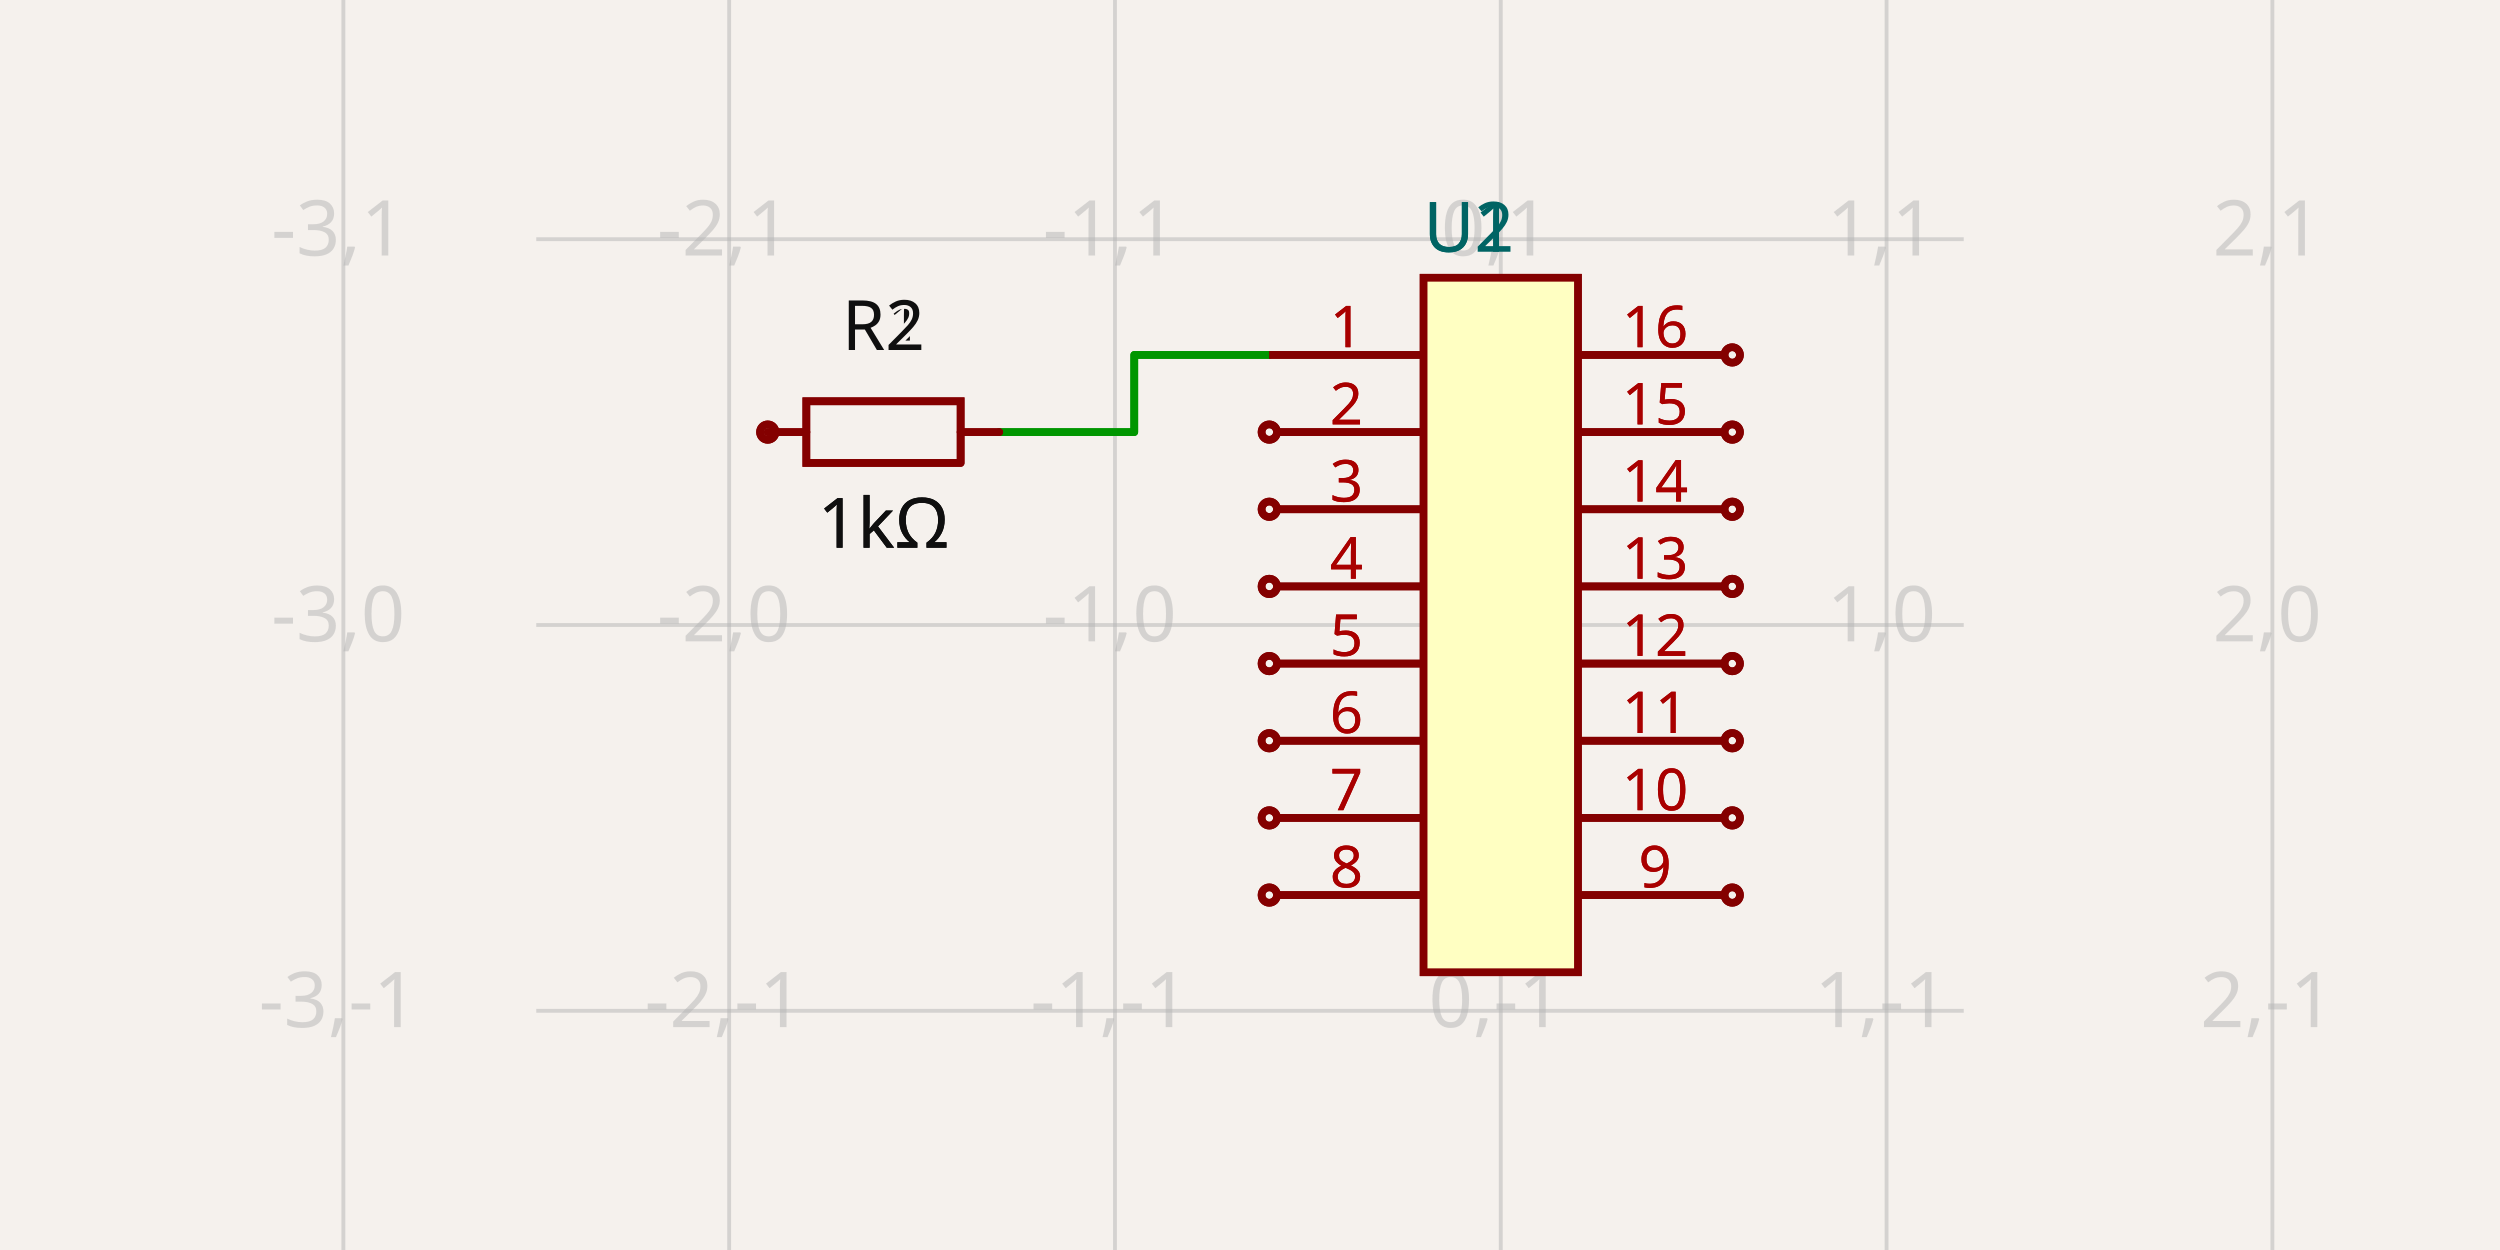
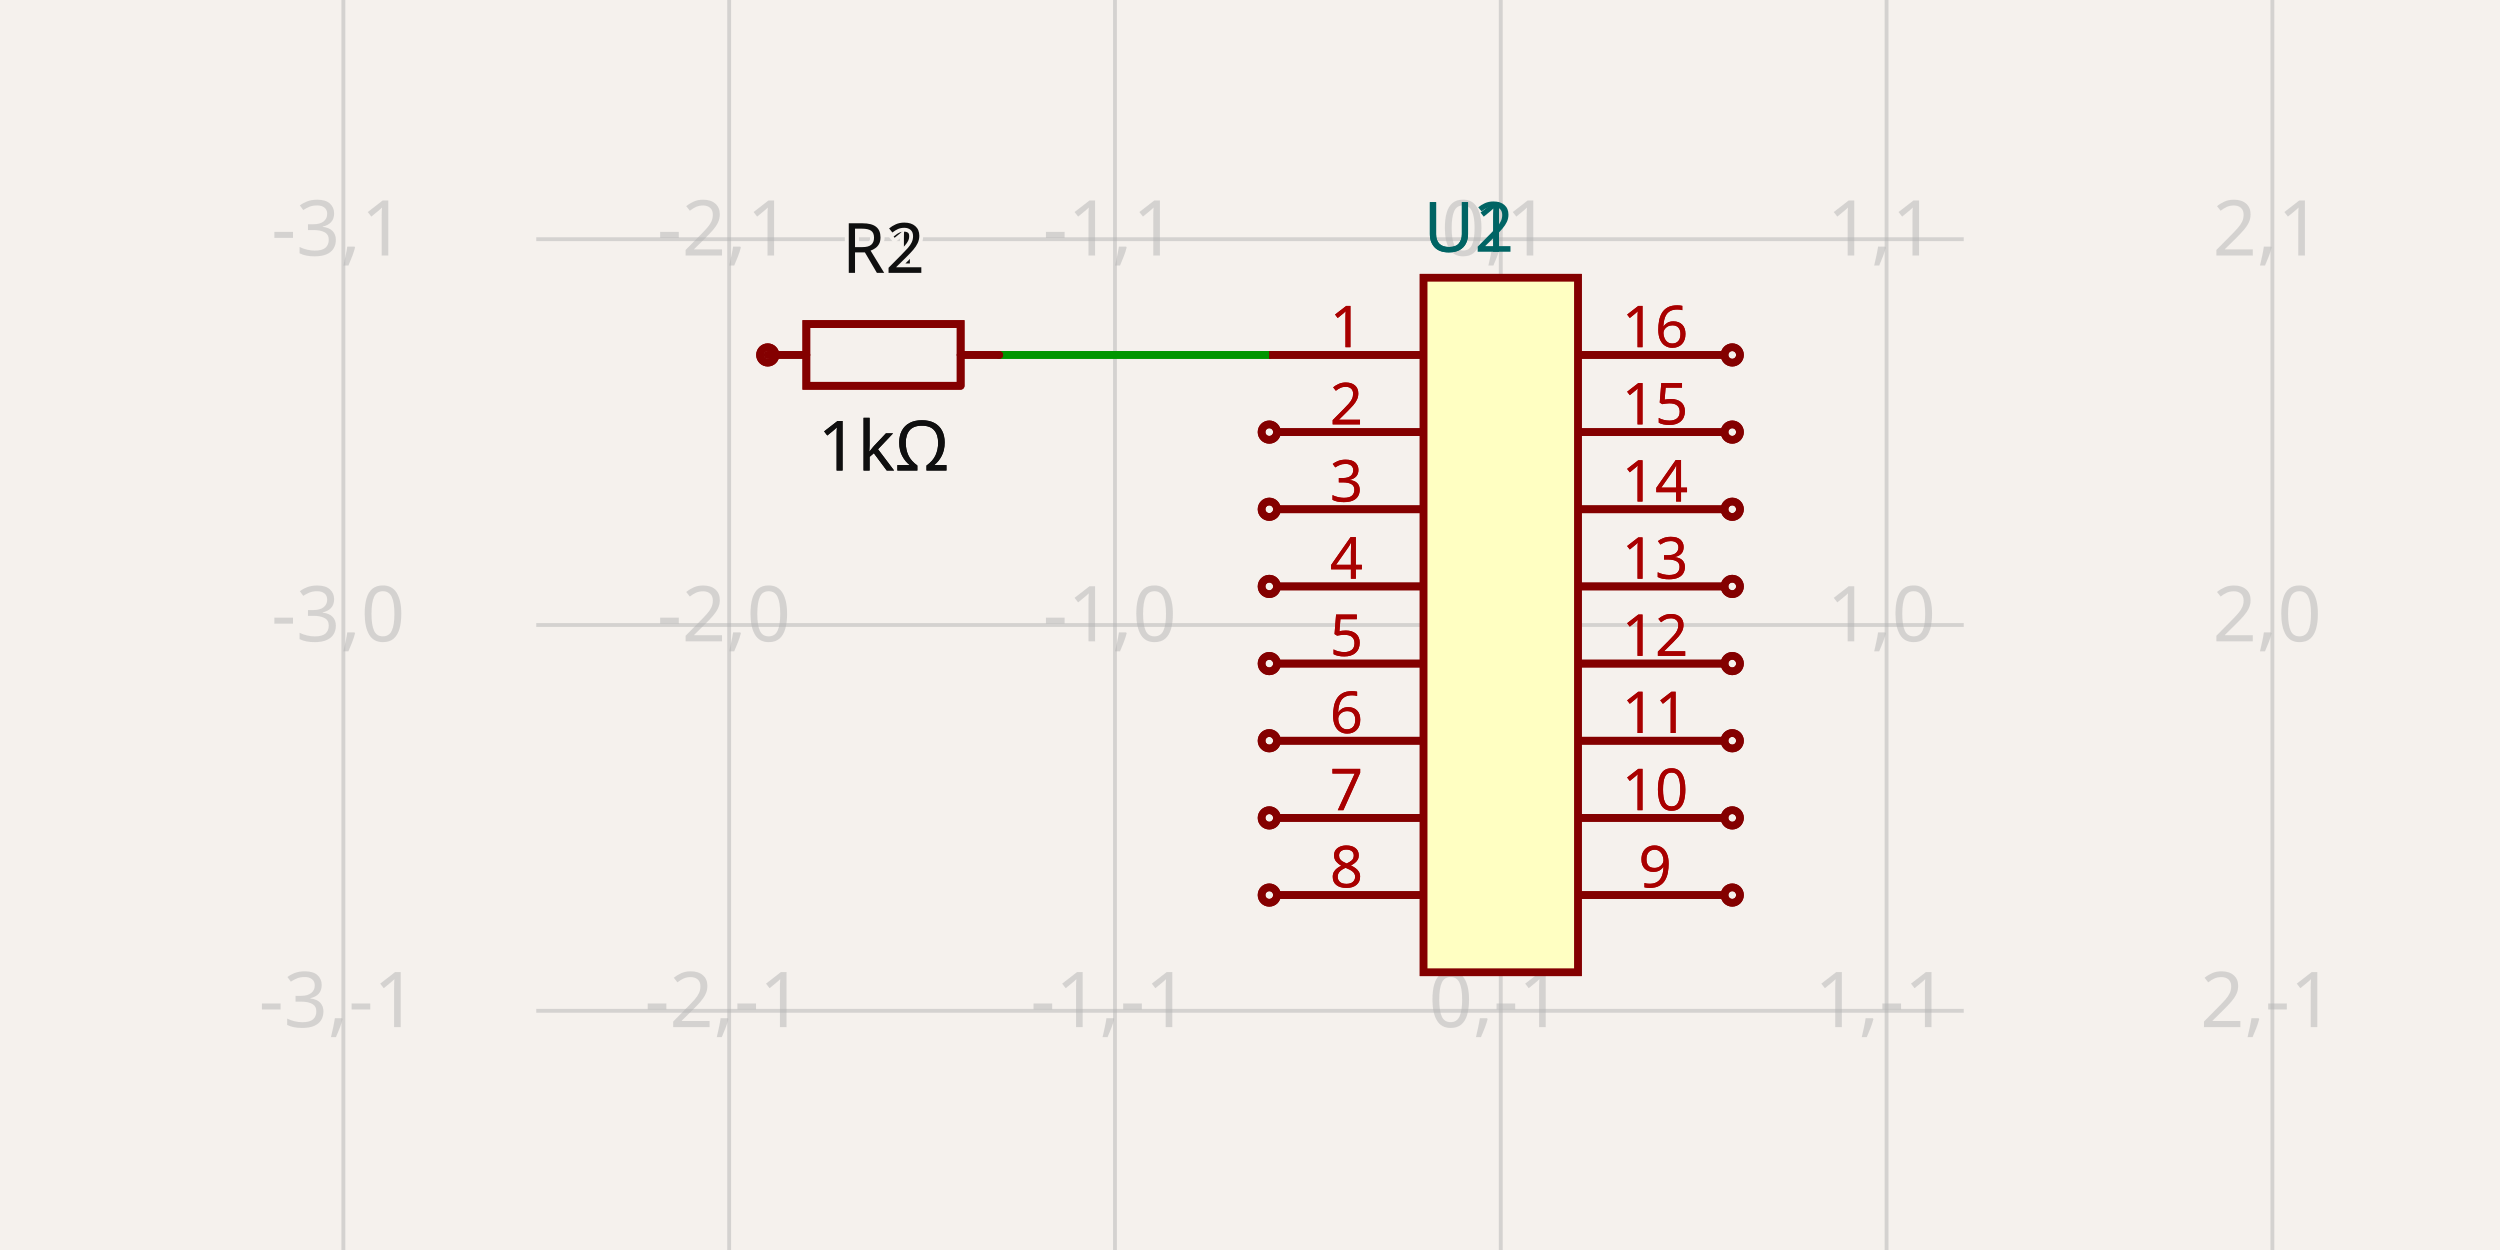
<svg xmlns="http://www.w3.org/2000/svg" class="tscircuit-schematic" width="1200" height="600" style="background-color: rgb(245, 241, 237)" data-real-to-screen-transform="matrix(185.1851851852,0,0,-185.1851851852,720.3703703704,300)" data-software-used-string="@tscircuit/core@0.0.1538">
  <style>
              .boundary { fill: rgb(245, 241, 237); }
              .schematic-boundary { fill: none; stroke: #fff; }
              .component { fill: none; stroke: rgb(132, 0, 0); }
              .chip { fill: rgb(255, 255, 194); stroke: rgb(132, 0, 0); }
              .component-pin { fill: none; stroke: rgb(132, 0, 0); }
              .text { font-family: sans-serif; fill: rgb(0, 150, 0); }
              .pin-number { fill: rgb(169, 0, 0); }
              .port-label { fill: rgb(0, 100, 100); }
              .component-name { fill: rgb(0, 100, 100); }
              
            </style>
  <rect class="boundary" x="0" y="0" width="1200" height="600" />
  <g class="grid sch-grid">
    <line x1="164.815" y1="600" x2="164.815" y2="-2.3987922759260982e-11" stroke="rgb(181, 181, 181)" stroke-width="1.852" stroke-opacity="0.5" />
    <line x1="350" y1="600" x2="350" y2="-2.3987922759260982e-11" stroke="rgb(181, 181, 181)" stroke-width="1.852" stroke-opacity="0.5" />
    <line x1="535.185" y1="600" x2="535.185" y2="-2.3987922759260982e-11" stroke="rgb(181, 181, 181)" stroke-width="1.852" stroke-opacity="0.5" />
    <line x1="720.37" y1="600" x2="720.37" y2="-2.3987922759260982e-11" stroke="rgb(181, 181, 181)" stroke-width="1.852" stroke-opacity="0.5" />
    <line x1="905.556" y1="600" x2="905.556" y2="-2.3987922759260982e-11" stroke="rgb(181, 181, 181)" stroke-width="1.852" stroke-opacity="0.5" />
    <line x1="1090.741" y1="600" x2="1090.741" y2="-2.3987922759260982e-11" stroke="rgb(181, 181, 181)" stroke-width="1.852" stroke-opacity="0.5" />
    <line x1="257.407" y1="670.37" x2="942.593" y2="670.37" stroke="rgb(181, 181, 181)" stroke-width="1.852" stroke-opacity="0.5" />
    <line x1="257.407" y1="485.185" x2="942.593" y2="485.185" stroke="rgb(181, 181, 181)" stroke-width="1.852" stroke-opacity="0.5" />
    <line x1="257.407" y1="300" x2="942.593" y2="300" stroke="rgb(181, 181, 181)" stroke-width="1.852" stroke-opacity="0.5" />
    <line x1="257.407" y1="114.815" x2="942.593" y2="114.815" stroke="rgb(181, 181, 181)" stroke-width="1.852" stroke-opacity="0.5" />
    <line x1="257.407" y1="-70.37" x2="942.593" y2="-70.37" stroke="rgb(181, 181, 181)" stroke-width="1.852" stroke-opacity="0.5" />
    <text x="162.315" y="665.37" fill="rgb(181, 181, 181)" font-size="37.037" fill-opacity="0.5" text-anchor="middle" dominant-baseline="middle" font-family="sans-serif">-3,-2</text>
    <text x="162.315" y="480.185" fill="rgb(181, 181, 181)" font-size="37.037" fill-opacity="0.5" text-anchor="middle" dominant-baseline="middle" font-family="sans-serif">-3,-1</text>
    <text x="162.315" y="295" fill="rgb(181, 181, 181)" font-size="37.037" fill-opacity="0.5" text-anchor="middle" dominant-baseline="middle" font-family="sans-serif">-3,0</text>
    <text x="162.315" y="109.815" fill="rgb(181, 181, 181)" font-size="37.037" fill-opacity="0.5" text-anchor="middle" dominant-baseline="middle" font-family="sans-serif">-3,1</text>
    <text x="162.315" y="-75.37" fill="rgb(181, 181, 181)" font-size="37.037" fill-opacity="0.5" text-anchor="middle" dominant-baseline="middle" font-family="sans-serif">-3,2</text>
    <text x="347.5" y="665.37" fill="rgb(181, 181, 181)" font-size="37.037" fill-opacity="0.5" text-anchor="middle" dominant-baseline="middle" font-family="sans-serif">-2,-2</text>
    <text x="347.5" y="480.185" fill="rgb(181, 181, 181)" font-size="37.037" fill-opacity="0.5" text-anchor="middle" dominant-baseline="middle" font-family="sans-serif">-2,-1</text>
    <text x="347.5" y="295" fill="rgb(181, 181, 181)" font-size="37.037" fill-opacity="0.5" text-anchor="middle" dominant-baseline="middle" font-family="sans-serif">-2,0</text>
    <text x="347.5" y="109.815" fill="rgb(181, 181, 181)" font-size="37.037" fill-opacity="0.5" text-anchor="middle" dominant-baseline="middle" font-family="sans-serif">-2,1</text>
    <text x="347.5" y="-75.37" fill="rgb(181, 181, 181)" font-size="37.037" fill-opacity="0.5" text-anchor="middle" dominant-baseline="middle" font-family="sans-serif">-2,2</text>
    <text x="532.685" y="665.37" fill="rgb(181, 181, 181)" font-size="37.037" fill-opacity="0.5" text-anchor="middle" dominant-baseline="middle" font-family="sans-serif">-1,-2</text>
    <text x="532.685" y="480.185" fill="rgb(181, 181, 181)" font-size="37.037" fill-opacity="0.5" text-anchor="middle" dominant-baseline="middle" font-family="sans-serif">-1,-1</text>
    <text x="532.685" y="295" fill="rgb(181, 181, 181)" font-size="37.037" fill-opacity="0.5" text-anchor="middle" dominant-baseline="middle" font-family="sans-serif">-1,0</text>
    <text x="532.685" y="109.815" fill="rgb(181, 181, 181)" font-size="37.037" fill-opacity="0.5" text-anchor="middle" dominant-baseline="middle" font-family="sans-serif">-1,1</text>
    <text x="532.685" y="-75.37" fill="rgb(181, 181, 181)" font-size="37.037" fill-opacity="0.5" text-anchor="middle" dominant-baseline="middle" font-family="sans-serif">-1,2</text>
    <text x="717.87" y="665.37" fill="rgb(181, 181, 181)" font-size="37.037" fill-opacity="0.5" text-anchor="middle" dominant-baseline="middle" font-family="sans-serif">0,-2</text>
    <text x="717.87" y="480.185" fill="rgb(181, 181, 181)" font-size="37.037" fill-opacity="0.5" text-anchor="middle" dominant-baseline="middle" font-family="sans-serif">0,-1</text>
    <text x="717.87" y="295" fill="rgb(181, 181, 181)" font-size="37.037" fill-opacity="0.5" text-anchor="middle" dominant-baseline="middle" font-family="sans-serif">0,0</text>
    <text x="717.87" y="109.815" fill="rgb(181, 181, 181)" font-size="37.037" fill-opacity="0.5" text-anchor="middle" dominant-baseline="middle" font-family="sans-serif">0,1</text>
    <text x="717.87" y="-75.37" fill="rgb(181, 181, 181)" font-size="37.037" fill-opacity="0.5" text-anchor="middle" dominant-baseline="middle" font-family="sans-serif">0,2</text>
    <text x="903.056" y="665.37" fill="rgb(181, 181, 181)" font-size="37.037" fill-opacity="0.5" text-anchor="middle" dominant-baseline="middle" font-family="sans-serif">1,-2</text>
    <text x="903.056" y="480.185" fill="rgb(181, 181, 181)" font-size="37.037" fill-opacity="0.5" text-anchor="middle" dominant-baseline="middle" font-family="sans-serif">1,-1</text>
    <text x="903.056" y="295" fill="rgb(181, 181, 181)" font-size="37.037" fill-opacity="0.5" text-anchor="middle" dominant-baseline="middle" font-family="sans-serif">1,0</text>
    <text x="903.056" y="109.815" fill="rgb(181, 181, 181)" font-size="37.037" fill-opacity="0.5" text-anchor="middle" dominant-baseline="middle" font-family="sans-serif">1,1</text>
    <text x="903.056" y="-75.37" fill="rgb(181, 181, 181)" font-size="37.037" fill-opacity="0.5" text-anchor="middle" dominant-baseline="middle" font-family="sans-serif">1,2</text>
    <text x="1088.241" y="665.37" fill="rgb(181, 181, 181)" font-size="37.037" fill-opacity="0.5" text-anchor="middle" dominant-baseline="middle" font-family="sans-serif">2,-2</text>
    <text x="1088.241" y="480.185" fill="rgb(181, 181, 181)" font-size="37.037" fill-opacity="0.5" text-anchor="middle" dominant-baseline="middle" font-family="sans-serif">2,-1</text>
    <text x="1088.241" y="295" fill="rgb(181, 181, 181)" font-size="37.037" fill-opacity="0.5" text-anchor="middle" dominant-baseline="middle" font-family="sans-serif">2,0</text>
    <text x="1088.241" y="109.815" fill="rgb(181, 181, 181)" font-size="37.037" fill-opacity="0.5" text-anchor="middle" dominant-baseline="middle" font-family="sans-serif">2,1</text>
    <text x="1088.241" y="-75.37" fill="rgb(181, 181, 181)" font-size="37.037" fill-opacity="0.5" text-anchor="middle" dominant-baseline="middle" font-family="sans-serif">2,2</text>
  </g>
  <g class="trace sch-trace" data-layer="base" data-circuit-json-type="schematic_trace" data-schematic-trace-id="schematic_trace_0" data-subcircuit-connectivity-map-key="unnamedsubcircuitsubcircuit_source_group_0_connectivity_net0">
-     <path d="M 479.63 207.407 L 544.444 207.407 L 544.444 170.37 L 609.259 170.37" class="trace-invisible-hover-outline sch-trace-hitbox" stroke="rgb(0, 150, 0)" fill="none" stroke-width="29.63px" stroke-linecap="round" opacity="0" stroke-linejoin="round" />
-     <path class="sch-trace-path" d="M 479.63 207.407 L 544.444 207.407 L 544.444 170.37 L 609.259 170.37" stroke="rgb(0, 150, 0)" fill="none" stroke-width="3.704px" stroke-linecap="round" stroke-linejoin="round" />
+     <path d="M 479.63 170.37 L 609.259 170.37" class="trace-invisible-hover-outline sch-trace-hitbox" stroke="rgb(0, 150, 0)" fill="none" stroke-width="29.63px" stroke-linecap="round" opacity="0" stroke-linejoin="round" />
+     <path class="sch-trace-path" d="M 479.63 170.37 L 609.259 170.37" stroke="rgb(0, 150, 0)" fill="none" stroke-width="3.704px" stroke-linecap="round" stroke-linejoin="round" />
  </g>
  <g class="trace sch-trace" data-layer="base" data-circuit-json-type="schematic_trace" data-schematic-trace-id="schematic_trace_1" data-subcircuit-connectivity-map-key="unnamedsubcircuitsubcircuit_source_group_0_connectivity_net1">
-     <path d="M 479.63 207.407 L 544.444 207.407 L 544.444 170.37 L 609.259 170.37" class="trace-invisible-hover-outline sch-trace-hitbox" stroke="rgb(0, 150, 0)" fill="none" stroke-width="29.63px" stroke-linecap="round" opacity="0" stroke-linejoin="round" />
-     <path class="sch-trace-path" d="M 479.63 207.407 L 544.444 207.407 L 544.444 170.37 L 609.259 170.37" stroke="rgb(0, 150, 0)" fill="none" stroke-width="3.704px" stroke-linecap="round" stroke-linejoin="round" />
+     <path d="M 479.63 170.37 L 609.259 170.37" class="trace-invisible-hover-outline sch-trace-hitbox" stroke="rgb(0, 150, 0)" fill="none" stroke-width="29.63px" stroke-linecap="round" opacity="0" stroke-linejoin="round" />
+     <path class="sch-trace-path" d="M 479.63 170.37 L 609.259 170.37" stroke="rgb(0, 150, 0)" fill="none" stroke-width="3.704px" stroke-linecap="round" stroke-linejoin="round" />
  </g>
  <g class="trace-overlays sch-trace-overlays" data-layer="overlay" data-circuit-json-type="schematic_trace" data-schematic-trace-id="schematic_trace_0" data-subcircuit-connectivity-map-key="unnamedsubcircuitsubcircuit_source_group_0_connectivity_net0" />
  <g class="trace-overlays sch-trace-overlays" data-layer="overlay" data-circuit-json-type="schematic_trace" data-schematic-trace-id="schematic_trace_1" data-subcircuit-connectivity-map-key="unnamedsubcircuitsubcircuit_source_group_0_connectivity_net1" />
  <g class="sch-component" data-circuit-json-type="schematic_component" data-schematic-component-id="schematic_component_0" data-schematic-sheet-id="schematic_sheet_0">
    <rect class="component chip sch-component-body" x="683.333" y="133.333" width="74.074" height="333.333" stroke-width="3.704px" fill="rgb(255, 255, 194)" stroke="rgb(132, 0, 0)" />
    <rect class="component-overlay sch-component-overlay" x="683.333" y="133.333" width="74.074" height="333.333" fill="transparent" />
    <text class="sch-text" x="683.333" y="490.741" fill="#006464" text-anchor="start" dominant-baseline="middle" font-family="sans-serif" font-size="33.333px" transform="rotate(0, 683.3333, 490.7407)" />
    <text class="sch-text" x="683.333" y="109.259" fill="#006464" text-anchor="start" dominant-baseline="middle" font-family="sans-serif" font-size="33.333px" transform="rotate(0, 683.3333, 109.2593)">U1</text>
    <line class="component-pin sch-component-pin sch-port-line" x1="683.333" y1="170.37" x2="609.259" y2="170.37" stroke-width="3.704px" />
    <g class="sch-port" data-schematic-port-id="source_port_0">
      <rect x="605.556" y="166.667" width="7.407" height="7.407" opacity="0" />
    </g>
    <text class="pin-number sch-pin-number" x="646.296" y="166.667" style="font-family: sans-serif;" fill="rgb(169, 0, 0)" text-anchor="middle" dominant-baseline="auto" font-size="27.778px" transform="">1</text>
    <line class="component-pin sch-component-pin sch-port-line" x1="683.333" y1="207.407" x2="612.963" y2="207.407" stroke-width="3.704px" />
    <g class="sch-port" data-schematic-port-id="source_port_1">
      <circle class="component-pin sch-component-pin sch-port-terminal" cx="609.259" cy="207.407" r="3.704" stroke-width="3.704px" />
      <rect x="605.556" y="203.704" width="7.407" height="7.407" opacity="0" />
    </g>
    <text class="pin-number sch-pin-number" x="646.296" y="203.704" style="font-family: sans-serif;" fill="rgb(169, 0, 0)" text-anchor="middle" dominant-baseline="auto" font-size="27.778px" transform="">2</text>
    <line class="component-pin sch-component-pin sch-port-line" x1="683.333" y1="244.444" x2="612.963" y2="244.444" stroke-width="3.704px" />
    <g class="sch-port" data-schematic-port-id="source_port_2">
      <circle class="component-pin sch-component-pin sch-port-terminal" cx="609.259" cy="244.444" r="3.704" stroke-width="3.704px" />
      <rect x="605.556" y="240.741" width="7.407" height="7.407" opacity="0" />
    </g>
    <text class="pin-number sch-pin-number" x="646.296" y="240.741" style="font-family: sans-serif;" fill="rgb(169, 0, 0)" text-anchor="middle" dominant-baseline="auto" font-size="27.778px" transform="">3</text>
    <line class="component-pin sch-component-pin sch-port-line" x1="683.333" y1="281.481" x2="612.963" y2="281.481" stroke-width="3.704px" />
    <g class="sch-port" data-schematic-port-id="source_port_3">
      <circle class="component-pin sch-component-pin sch-port-terminal" cx="609.259" cy="281.481" r="3.704" stroke-width="3.704px" />
      <rect x="605.556" y="277.778" width="7.407" height="7.407" opacity="0" />
    </g>
    <text class="pin-number sch-pin-number" x="646.296" y="277.778" style="font-family: sans-serif;" fill="rgb(169, 0, 0)" text-anchor="middle" dominant-baseline="auto" font-size="27.778px" transform="">4</text>
    <line class="component-pin sch-component-pin sch-port-line" x1="683.333" y1="318.519" x2="612.963" y2="318.519" stroke-width="3.704px" />
    <g class="sch-port" data-schematic-port-id="source_port_4">
      <circle class="component-pin sch-component-pin sch-port-terminal" cx="609.259" cy="318.519" r="3.704" stroke-width="3.704px" />
      <rect x="605.556" y="314.815" width="7.407" height="7.407" opacity="0" />
    </g>
    <text class="pin-number sch-pin-number" x="646.296" y="314.815" style="font-family: sans-serif;" fill="rgb(169, 0, 0)" text-anchor="middle" dominant-baseline="auto" font-size="27.778px" transform="">5</text>
    <line class="component-pin sch-component-pin sch-port-line" x1="683.333" y1="355.556" x2="612.963" y2="355.556" stroke-width="3.704px" />
    <g class="sch-port" data-schematic-port-id="source_port_5">
      <circle class="component-pin sch-component-pin sch-port-terminal" cx="609.259" cy="355.556" r="3.704" stroke-width="3.704px" />
      <rect x="605.556" y="351.852" width="7.407" height="7.407" opacity="0" />
    </g>
    <text class="pin-number sch-pin-number" x="646.296" y="351.852" style="font-family: sans-serif;" fill="rgb(169, 0, 0)" text-anchor="middle" dominant-baseline="auto" font-size="27.778px" transform="">6</text>
    <line class="component-pin sch-component-pin sch-port-line" x1="683.333" y1="392.593" x2="612.963" y2="392.593" stroke-width="3.704px" />
    <g class="sch-port" data-schematic-port-id="source_port_6">
      <circle class="component-pin sch-component-pin sch-port-terminal" cx="609.259" cy="392.593" r="3.704" stroke-width="3.704px" />
      <rect x="605.556" y="388.889" width="7.407" height="7.407" opacity="0" />
    </g>
    <text class="pin-number sch-pin-number" x="646.296" y="388.889" style="font-family: sans-serif;" fill="rgb(169, 0, 0)" text-anchor="middle" dominant-baseline="auto" font-size="27.778px" transform="">7</text>
    <line class="component-pin sch-component-pin sch-port-line" x1="683.333" y1="429.63" x2="612.963" y2="429.63" stroke-width="3.704px" />
    <g class="sch-port" data-schematic-port-id="source_port_7">
      <circle class="component-pin sch-component-pin sch-port-terminal" cx="609.259" cy="429.63" r="3.704" stroke-width="3.704px" />
      <rect x="605.556" y="425.926" width="7.407" height="7.407" opacity="0" />
    </g>
    <text class="pin-number sch-pin-number" x="646.296" y="425.926" style="font-family: sans-serif;" fill="rgb(169, 0, 0)" text-anchor="middle" dominant-baseline="auto" font-size="27.778px" transform="">8</text>
    <line class="component-pin sch-component-pin sch-port-line" x1="757.407" y1="429.63" x2="827.778" y2="429.63" stroke-width="3.704px" />
    <g class="sch-port" data-schematic-port-id="source_port_8">
      <circle class="component-pin sch-component-pin sch-port-terminal" cx="831.481" cy="429.63" r="3.704" stroke-width="3.704px" />
      <rect x="827.778" y="425.926" width="7.407" height="7.407" opacity="0" />
    </g>
    <text class="pin-number sch-pin-number" x="794.444" y="425.926" style="font-family: sans-serif;" fill="rgb(169, 0, 0)" text-anchor="middle" dominant-baseline="auto" font-size="27.778px" transform="">9</text>
    <line class="component-pin sch-component-pin sch-port-line" x1="757.407" y1="392.593" x2="827.778" y2="392.593" stroke-width="3.704px" />
    <g class="sch-port" data-schematic-port-id="source_port_9">
      <circle class="component-pin sch-component-pin sch-port-terminal" cx="831.481" cy="392.593" r="3.704" stroke-width="3.704px" />
      <rect x="827.778" y="388.889" width="7.407" height="7.407" opacity="0" />
    </g>
    <text class="pin-number sch-pin-number" x="794.444" y="388.889" style="font-family: sans-serif;" fill="rgb(169, 0, 0)" text-anchor="middle" dominant-baseline="auto" font-size="27.778px" transform="">10</text>
    <line class="component-pin sch-component-pin sch-port-line" x1="757.407" y1="355.556" x2="827.778" y2="355.556" stroke-width="3.704px" />
    <g class="sch-port" data-schematic-port-id="source_port_10">
      <circle class="component-pin sch-component-pin sch-port-terminal" cx="831.481" cy="355.556" r="3.704" stroke-width="3.704px" />
      <rect x="827.778" y="351.852" width="7.407" height="7.407" opacity="0" />
    </g>
    <text class="pin-number sch-pin-number" x="794.444" y="351.852" style="font-family: sans-serif;" fill="rgb(169, 0, 0)" text-anchor="middle" dominant-baseline="auto" font-size="27.778px" transform="">11</text>
    <line class="component-pin sch-component-pin sch-port-line" x1="757.407" y1="318.519" x2="827.778" y2="318.519" stroke-width="3.704px" />
    <g class="sch-port" data-schematic-port-id="source_port_11">
      <circle class="component-pin sch-component-pin sch-port-terminal" cx="831.481" cy="318.519" r="3.704" stroke-width="3.704px" />
      <rect x="827.778" y="314.815" width="7.407" height="7.407" opacity="0" />
    </g>
    <text class="pin-number sch-pin-number" x="794.444" y="314.815" style="font-family: sans-serif;" fill="rgb(169, 0, 0)" text-anchor="middle" dominant-baseline="auto" font-size="27.778px" transform="">12</text>
    <line class="component-pin sch-component-pin sch-port-line" x1="757.407" y1="281.481" x2="827.778" y2="281.481" stroke-width="3.704px" />
    <g class="sch-port" data-schematic-port-id="source_port_12">
      <circle class="component-pin sch-component-pin sch-port-terminal" cx="831.481" cy="281.481" r="3.704" stroke-width="3.704px" />
      <rect x="827.778" y="277.778" width="7.407" height="7.407" opacity="0" />
    </g>
    <text class="pin-number sch-pin-number" x="794.444" y="277.778" style="font-family: sans-serif;" fill="rgb(169, 0, 0)" text-anchor="middle" dominant-baseline="auto" font-size="27.778px" transform="">13</text>
    <line class="component-pin sch-component-pin sch-port-line" x1="757.407" y1="244.444" x2="827.778" y2="244.444" stroke-width="3.704px" />
    <g class="sch-port" data-schematic-port-id="source_port_13">
      <circle class="component-pin sch-component-pin sch-port-terminal" cx="831.481" cy="244.444" r="3.704" stroke-width="3.704px" />
      <rect x="827.778" y="240.741" width="7.407" height="7.407" opacity="0" />
    </g>
    <text class="pin-number sch-pin-number" x="794.444" y="240.741" style="font-family: sans-serif;" fill="rgb(169, 0, 0)" text-anchor="middle" dominant-baseline="auto" font-size="27.778px" transform="">14</text>
    <line class="component-pin sch-component-pin sch-port-line" x1="757.407" y1="207.407" x2="827.778" y2="207.407" stroke-width="3.704px" />
    <g class="sch-port" data-schematic-port-id="source_port_14">
      <circle class="component-pin sch-component-pin sch-port-terminal" cx="831.481" cy="207.407" r="3.704" stroke-width="3.704px" />
      <rect x="827.778" y="203.704" width="7.407" height="7.407" opacity="0" />
    </g>
    <text class="pin-number sch-pin-number" x="794.444" y="203.704" style="font-family: sans-serif;" fill="rgb(169, 0, 0)" text-anchor="middle" dominant-baseline="auto" font-size="27.778px" transform="">15</text>
    <line class="component-pin sch-component-pin sch-port-line" x1="757.407" y1="170.37" x2="827.778" y2="170.37" stroke-width="3.704px" />
    <g class="sch-port" data-schematic-port-id="source_port_15">
      <circle class="component-pin sch-component-pin sch-port-terminal" cx="831.481" cy="170.37" r="3.704" stroke-width="3.704px" />
      <rect x="827.778" y="166.667" width="7.407" height="7.407" opacity="0" />
    </g>
    <text class="pin-number sch-pin-number" x="794.444" y="166.667" style="font-family: sans-serif;" fill="rgb(169, 0, 0)" text-anchor="middle" dominant-baseline="auto" font-size="27.778px" transform="">16</text>
  </g>
  <g class="sch-component" data-circuit-json-type="schematic_component" data-schematic-component-id="schematic_component_1" data-schematic-sheet-id="schematic_sheet_0">
-     <rect class="component-overlay sch-component-overlay" x="368.519" y="192.596" width="111.111" height="29.622" fill="transparent" />
-     <path class="sch-component-symbol-path" d="M 479.63 207.407 L 461.107 207.407" stroke="rgb(132, 0, 0)" fill="none" stroke-width="3.704px" stroke-linecap="round" />
-     <path class="sch-component-symbol-path" d="M 387.041 207.407 L 368.519 207.407" stroke="rgb(132, 0, 0)" fill="none" stroke-width="3.704px" stroke-linecap="round" />
-     <path class="sch-component-symbol-path" d="M 461.107 222.219 L 387.041 222.219 L 387.041 192.596 L 461.107 192.596 L 461.107 222.219" stroke="rgb(132, 0, 0)" fill="none" stroke-width="3.704px" stroke-linecap="round" />
-     <text class="sch-component-name sch-component-text" x="424.074" y="177.778" stroke="rgb(245, 241, 237)" stroke-width="3.704px" paint-order="stroke" fill="rgb(15, 15, 15)" font-family="sans-serif" text-anchor="middle" dominant-baseline="ideographic" font-size="33.333px">R1</text>
-     <text class="sch-component-text" x="424.074" y="237.037" fill="rgb(15, 15, 15)" font-family="sans-serif" text-anchor="middle" dominant-baseline="hanging" font-size="33.333px">1kΩ</text>
-     <circle class="component-pin sch-component-pin" cx="368.519" cy="207.407" r="3.704px" stroke-width="3.704px" fill="none" stroke="rgb(132, 0, 0)" />
+     <rect class="component-overlay sch-component-overlay" x="368.519" y="155.559" width="111.111" height="29.622" fill="transparent" />
+     <path class="sch-component-symbol-path" d="M 479.63 170.37 L 461.107 170.37" stroke="rgb(132, 0, 0)" fill="none" stroke-width="3.704px" stroke-linecap="round" />
+     <path class="sch-component-symbol-path" d="M 387.041 170.37 L 368.519 170.37" stroke="rgb(132, 0, 0)" fill="none" stroke-width="3.704px" stroke-linecap="round" />
+     <path class="sch-component-symbol-path" d="M 461.107 185.181 L 387.041 185.181 L 387.041 155.559 L 461.107 155.559 L 461.107 185.181" stroke="rgb(132, 0, 0)" fill="none" stroke-width="3.704px" stroke-linecap="round" />
+     <text class="sch-component-name sch-component-text" x="424.074" y="140.741" stroke="rgb(245, 241, 237)" stroke-width="3.704px" paint-order="stroke" fill="rgb(15, 15, 15)" font-family="sans-serif" text-anchor="middle" dominant-baseline="ideographic" font-size="33.333px">R1</text>
+     <text class="sch-component-text" x="424.074" y="200" fill="rgb(15, 15, 15)" font-family="sans-serif" text-anchor="middle" dominant-baseline="hanging" font-size="33.333px">1kΩ</text>
+     <circle class="component-pin sch-component-pin" cx="368.519" cy="170.37" r="3.704px" stroke-width="3.704px" fill="none" stroke="rgb(132, 0, 0)" />
  </g>
  <g class="sch-component" data-circuit-json-type="schematic_component" data-schematic-component-id="schematic_component_2" data-schematic-sheet-id="schematic_sheet_1">
    <rect class="component chip sch-component-body" x="683.333" y="133.333" width="74.074" height="333.333" stroke-width="3.704px" fill="rgb(255, 255, 194)" stroke="rgb(132, 0, 0)" />
    <rect class="component-overlay sch-component-overlay" x="683.333" y="133.333" width="74.074" height="333.333" fill="transparent" />
    <text class="sch-text" x="683.333" y="490.741" fill="#006464" text-anchor="start" dominant-baseline="middle" font-family="sans-serif" font-size="33.333px" transform="rotate(0, 683.3333, 490.7407)" />
    <text class="sch-text" x="683.333" y="109.259" fill="#006464" text-anchor="start" dominant-baseline="middle" font-family="sans-serif" font-size="33.333px" transform="rotate(0, 683.3333, 109.2593)">U2</text>
    <line class="component-pin sch-component-pin sch-port-line" x1="683.333" y1="170.37" x2="609.259" y2="170.37" stroke-width="3.704px" />
    <g class="sch-port" data-schematic-port-id="source_port_18">
      <rect x="605.556" y="166.667" width="7.407" height="7.407" opacity="0" />
    </g>
    <text class="pin-number sch-pin-number" x="646.296" y="166.667" style="font-family: sans-serif;" fill="rgb(169, 0, 0)" text-anchor="middle" dominant-baseline="auto" font-size="27.778px" transform="">1</text>
    <line class="component-pin sch-component-pin sch-port-line" x1="683.333" y1="207.407" x2="612.963" y2="207.407" stroke-width="3.704px" />
    <g class="sch-port" data-schematic-port-id="source_port_19">
      <circle class="component-pin sch-component-pin sch-port-terminal" cx="609.259" cy="207.407" r="3.704" stroke-width="3.704px" />
      <rect x="605.556" y="203.704" width="7.407" height="7.407" opacity="0" />
    </g>
    <text class="pin-number sch-pin-number" x="646.296" y="203.704" style="font-family: sans-serif;" fill="rgb(169, 0, 0)" text-anchor="middle" dominant-baseline="auto" font-size="27.778px" transform="">2</text>
    <line class="component-pin sch-component-pin sch-port-line" x1="683.333" y1="244.444" x2="612.963" y2="244.444" stroke-width="3.704px" />
    <g class="sch-port" data-schematic-port-id="source_port_20">
      <circle class="component-pin sch-component-pin sch-port-terminal" cx="609.259" cy="244.444" r="3.704" stroke-width="3.704px" />
      <rect x="605.556" y="240.741" width="7.407" height="7.407" opacity="0" />
    </g>
    <text class="pin-number sch-pin-number" x="646.296" y="240.741" style="font-family: sans-serif;" fill="rgb(169, 0, 0)" text-anchor="middle" dominant-baseline="auto" font-size="27.778px" transform="">3</text>
    <line class="component-pin sch-component-pin sch-port-line" x1="683.333" y1="281.481" x2="612.963" y2="281.481" stroke-width="3.704px" />
    <g class="sch-port" data-schematic-port-id="source_port_21">
      <circle class="component-pin sch-component-pin sch-port-terminal" cx="609.259" cy="281.481" r="3.704" stroke-width="3.704px" />
      <rect x="605.556" y="277.778" width="7.407" height="7.407" opacity="0" />
    </g>
    <text class="pin-number sch-pin-number" x="646.296" y="277.778" style="font-family: sans-serif;" fill="rgb(169, 0, 0)" text-anchor="middle" dominant-baseline="auto" font-size="27.778px" transform="">4</text>
    <line class="component-pin sch-component-pin sch-port-line" x1="683.333" y1="318.519" x2="612.963" y2="318.519" stroke-width="3.704px" />
    <g class="sch-port" data-schematic-port-id="source_port_22">
      <circle class="component-pin sch-component-pin sch-port-terminal" cx="609.259" cy="318.519" r="3.704" stroke-width="3.704px" />
      <rect x="605.556" y="314.815" width="7.407" height="7.407" opacity="0" />
    </g>
    <text class="pin-number sch-pin-number" x="646.296" y="314.815" style="font-family: sans-serif;" fill="rgb(169, 0, 0)" text-anchor="middle" dominant-baseline="auto" font-size="27.778px" transform="">5</text>
    <line class="component-pin sch-component-pin sch-port-line" x1="683.333" y1="355.556" x2="612.963" y2="355.556" stroke-width="3.704px" />
    <g class="sch-port" data-schematic-port-id="source_port_23">
      <circle class="component-pin sch-component-pin sch-port-terminal" cx="609.259" cy="355.556" r="3.704" stroke-width="3.704px" />
      <rect x="605.556" y="351.852" width="7.407" height="7.407" opacity="0" />
    </g>
    <text class="pin-number sch-pin-number" x="646.296" y="351.852" style="font-family: sans-serif;" fill="rgb(169, 0, 0)" text-anchor="middle" dominant-baseline="auto" font-size="27.778px" transform="">6</text>
    <line class="component-pin sch-component-pin sch-port-line" x1="683.333" y1="392.593" x2="612.963" y2="392.593" stroke-width="3.704px" />
    <g class="sch-port" data-schematic-port-id="source_port_24">
      <circle class="component-pin sch-component-pin sch-port-terminal" cx="609.259" cy="392.593" r="3.704" stroke-width="3.704px" />
      <rect x="605.556" y="388.889" width="7.407" height="7.407" opacity="0" />
    </g>
    <text class="pin-number sch-pin-number" x="646.296" y="388.889" style="font-family: sans-serif;" fill="rgb(169, 0, 0)" text-anchor="middle" dominant-baseline="auto" font-size="27.778px" transform="">7</text>
    <line class="component-pin sch-component-pin sch-port-line" x1="683.333" y1="429.63" x2="612.963" y2="429.63" stroke-width="3.704px" />
    <g class="sch-port" data-schematic-port-id="source_port_25">
      <circle class="component-pin sch-component-pin sch-port-terminal" cx="609.259" cy="429.63" r="3.704" stroke-width="3.704px" />
      <rect x="605.556" y="425.926" width="7.407" height="7.407" opacity="0" />
    </g>
    <text class="pin-number sch-pin-number" x="646.296" y="425.926" style="font-family: sans-serif;" fill="rgb(169, 0, 0)" text-anchor="middle" dominant-baseline="auto" font-size="27.778px" transform="">8</text>
    <line class="component-pin sch-component-pin sch-port-line" x1="757.407" y1="429.63" x2="827.778" y2="429.63" stroke-width="3.704px" />
    <g class="sch-port" data-schematic-port-id="source_port_26">
      <circle class="component-pin sch-component-pin sch-port-terminal" cx="831.481" cy="429.63" r="3.704" stroke-width="3.704px" />
      <rect x="827.778" y="425.926" width="7.407" height="7.407" opacity="0" />
    </g>
    <text class="pin-number sch-pin-number" x="794.444" y="425.926" style="font-family: sans-serif;" fill="rgb(169, 0, 0)" text-anchor="middle" dominant-baseline="auto" font-size="27.778px" transform="">9</text>
    <line class="component-pin sch-component-pin sch-port-line" x1="757.407" y1="392.593" x2="827.778" y2="392.593" stroke-width="3.704px" />
    <g class="sch-port" data-schematic-port-id="source_port_27">
      <circle class="component-pin sch-component-pin sch-port-terminal" cx="831.481" cy="392.593" r="3.704" stroke-width="3.704px" />
      <rect x="827.778" y="388.889" width="7.407" height="7.407" opacity="0" />
    </g>
    <text class="pin-number sch-pin-number" x="794.444" y="388.889" style="font-family: sans-serif;" fill="rgb(169, 0, 0)" text-anchor="middle" dominant-baseline="auto" font-size="27.778px" transform="">10</text>
    <line class="component-pin sch-component-pin sch-port-line" x1="757.407" y1="355.556" x2="827.778" y2="355.556" stroke-width="3.704px" />
    <g class="sch-port" data-schematic-port-id="source_port_28">
      <circle class="component-pin sch-component-pin sch-port-terminal" cx="831.481" cy="355.556" r="3.704" stroke-width="3.704px" />
      <rect x="827.778" y="351.852" width="7.407" height="7.407" opacity="0" />
    </g>
    <text class="pin-number sch-pin-number" x="794.444" y="351.852" style="font-family: sans-serif;" fill="rgb(169, 0, 0)" text-anchor="middle" dominant-baseline="auto" font-size="27.778px" transform="">11</text>
    <line class="component-pin sch-component-pin sch-port-line" x1="757.407" y1="318.519" x2="827.778" y2="318.519" stroke-width="3.704px" />
    <g class="sch-port" data-schematic-port-id="source_port_29">
      <circle class="component-pin sch-component-pin sch-port-terminal" cx="831.481" cy="318.519" r="3.704" stroke-width="3.704px" />
      <rect x="827.778" y="314.815" width="7.407" height="7.407" opacity="0" />
    </g>
    <text class="pin-number sch-pin-number" x="794.444" y="314.815" style="font-family: sans-serif;" fill="rgb(169, 0, 0)" text-anchor="middle" dominant-baseline="auto" font-size="27.778px" transform="">12</text>
    <line class="component-pin sch-component-pin sch-port-line" x1="757.407" y1="281.481" x2="827.778" y2="281.481" stroke-width="3.704px" />
    <g class="sch-port" data-schematic-port-id="source_port_30">
      <circle class="component-pin sch-component-pin sch-port-terminal" cx="831.481" cy="281.481" r="3.704" stroke-width="3.704px" />
      <rect x="827.778" y="277.778" width="7.407" height="7.407" opacity="0" />
    </g>
    <text class="pin-number sch-pin-number" x="794.444" y="277.778" style="font-family: sans-serif;" fill="rgb(169, 0, 0)" text-anchor="middle" dominant-baseline="auto" font-size="27.778px" transform="">13</text>
    <line class="component-pin sch-component-pin sch-port-line" x1="757.407" y1="244.444" x2="827.778" y2="244.444" stroke-width="3.704px" />
    <g class="sch-port" data-schematic-port-id="source_port_31">
      <circle class="component-pin sch-component-pin sch-port-terminal" cx="831.481" cy="244.444" r="3.704" stroke-width="3.704px" />
      <rect x="827.778" y="240.741" width="7.407" height="7.407" opacity="0" />
    </g>
    <text class="pin-number sch-pin-number" x="794.444" y="240.741" style="font-family: sans-serif;" fill="rgb(169, 0, 0)" text-anchor="middle" dominant-baseline="auto" font-size="27.778px" transform="">14</text>
    <line class="component-pin sch-component-pin sch-port-line" x1="757.407" y1="207.407" x2="827.778" y2="207.407" stroke-width="3.704px" />
    <g class="sch-port" data-schematic-port-id="source_port_32">
      <circle class="component-pin sch-component-pin sch-port-terminal" cx="831.481" cy="207.407" r="3.704" stroke-width="3.704px" />
      <rect x="827.778" y="203.704" width="7.407" height="7.407" opacity="0" />
    </g>
    <text class="pin-number sch-pin-number" x="794.444" y="203.704" style="font-family: sans-serif;" fill="rgb(169, 0, 0)" text-anchor="middle" dominant-baseline="auto" font-size="27.778px" transform="">15</text>
    <line class="component-pin sch-component-pin sch-port-line" x1="757.407" y1="170.37" x2="827.778" y2="170.37" stroke-width="3.704px" />
    <g class="sch-port" data-schematic-port-id="source_port_33">
      <circle class="component-pin sch-component-pin sch-port-terminal" cx="831.481" cy="170.37" r="3.704" stroke-width="3.704px" />
      <rect x="827.778" y="166.667" width="7.407" height="7.407" opacity="0" />
    </g>
    <text class="pin-number sch-pin-number" x="794.444" y="166.667" style="font-family: sans-serif;" fill="rgb(169, 0, 0)" text-anchor="middle" dominant-baseline="auto" font-size="27.778px" transform="">16</text>
  </g>
  <g class="sch-component" data-circuit-json-type="schematic_component" data-schematic-component-id="schematic_component_3" data-schematic-sheet-id="schematic_sheet_1">
-     <rect class="component-overlay sch-component-overlay" x="368.519" y="192.596" width="111.111" height="29.622" fill="transparent" />
-     <path class="sch-component-symbol-path" d="M 479.63 207.407 L 461.107 207.407" stroke="rgb(132, 0, 0)" fill="none" stroke-width="3.704px" stroke-linecap="round" />
-     <path class="sch-component-symbol-path" d="M 387.041 207.407 L 368.519 207.407" stroke="rgb(132, 0, 0)" fill="none" stroke-width="3.704px" stroke-linecap="round" />
-     <path class="sch-component-symbol-path" d="M 461.107 222.219 L 387.041 222.219 L 387.041 192.596 L 461.107 192.596 L 461.107 222.219" stroke="rgb(132, 0, 0)" fill="none" stroke-width="3.704px" stroke-linecap="round" />
-     <text class="sch-component-name sch-component-text" x="424.074" y="177.778" stroke="rgb(245, 241, 237)" stroke-width="3.704px" paint-order="stroke" fill="rgb(15, 15, 15)" font-family="sans-serif" text-anchor="middle" dominant-baseline="ideographic" font-size="33.333px">R2</text>
-     <text class="sch-component-text" x="424.074" y="237.037" fill="rgb(15, 15, 15)" font-family="sans-serif" text-anchor="middle" dominant-baseline="hanging" font-size="33.333px">1kΩ</text>
-     <circle class="component-pin sch-component-pin" cx="368.519" cy="207.407" r="3.704px" stroke-width="3.704px" fill="none" stroke="rgb(132, 0, 0)" />
+     <rect class="component-overlay sch-component-overlay" x="368.519" y="155.559" width="111.111" height="29.622" fill="transparent" />
+     <path class="sch-component-symbol-path" d="M 479.63 170.37 L 461.107 170.37" stroke="rgb(132, 0, 0)" fill="none" stroke-width="3.704px" stroke-linecap="round" />
+     <path class="sch-component-symbol-path" d="M 387.041 170.37 L 368.519 170.37" stroke="rgb(132, 0, 0)" fill="none" stroke-width="3.704px" stroke-linecap="round" />
+     <path class="sch-component-symbol-path" d="M 461.107 185.181 L 387.041 185.181 L 387.041 155.559 L 461.107 155.559 L 461.107 185.181" stroke="rgb(132, 0, 0)" fill="none" stroke-width="3.704px" stroke-linecap="round" />
+     <text class="sch-component-name sch-component-text" x="424.074" y="140.741" stroke="rgb(245, 241, 237)" stroke-width="3.704px" paint-order="stroke" fill="rgb(15, 15, 15)" font-family="sans-serif" text-anchor="middle" dominant-baseline="ideographic" font-size="33.333px">R2</text>
+     <text class="sch-component-text" x="424.074" y="200" fill="rgb(15, 15, 15)" font-family="sans-serif" text-anchor="middle" dominant-baseline="hanging" font-size="33.333px">1kΩ</text>
+     <circle class="component-pin sch-component-pin" cx="368.519" cy="170.37" r="3.704px" stroke-width="3.704px" fill="none" stroke="rgb(132, 0, 0)" />
  </g>
  <g class="schematic-port-hover sch-port-hover" data-schematic-port-id="source_port_0" data-schematic-sheet-id="schematic_sheet_0">
    <circle cx="609.259" cy="170.37" r="7.407" fill="red" opacity="0" />
  </g>
  <g class="schematic-port-hover sch-port-hover" data-schematic-port-id="source_port_1" data-schematic-sheet-id="schematic_sheet_0">
    <circle cx="609.259" cy="207.407" r="7.407" fill="red" opacity="0" />
  </g>
  <g class="schematic-port-hover sch-port-hover" data-schematic-port-id="source_port_2" data-schematic-sheet-id="schematic_sheet_0">
    <circle cx="609.259" cy="244.444" r="7.407" fill="red" opacity="0" />
  </g>
  <g class="schematic-port-hover sch-port-hover" data-schematic-port-id="source_port_3" data-schematic-sheet-id="schematic_sheet_0">
    <circle cx="609.259" cy="281.481" r="7.407" fill="red" opacity="0" />
  </g>
  <g class="schematic-port-hover sch-port-hover" data-schematic-port-id="source_port_4" data-schematic-sheet-id="schematic_sheet_0">
    <circle cx="609.259" cy="318.519" r="7.407" fill="red" opacity="0" />
  </g>
  <g class="schematic-port-hover sch-port-hover" data-schematic-port-id="source_port_5" data-schematic-sheet-id="schematic_sheet_0">
    <circle cx="609.259" cy="355.556" r="7.407" fill="red" opacity="0" />
  </g>
  <g class="schematic-port-hover sch-port-hover" data-schematic-port-id="source_port_6" data-schematic-sheet-id="schematic_sheet_0">
    <circle cx="609.259" cy="392.593" r="7.407" fill="red" opacity="0" />
  </g>
  <g class="schematic-port-hover sch-port-hover" data-schematic-port-id="source_port_7" data-schematic-sheet-id="schematic_sheet_0">
    <circle cx="609.259" cy="429.63" r="7.407" fill="red" opacity="0" />
  </g>
  <g class="schematic-port-hover sch-port-hover" data-schematic-port-id="source_port_8" data-schematic-sheet-id="schematic_sheet_0">
    <circle cx="831.481" cy="429.63" r="7.407" fill="red" opacity="0" />
  </g>
  <g class="schematic-port-hover sch-port-hover" data-schematic-port-id="source_port_9" data-schematic-sheet-id="schematic_sheet_0">
    <circle cx="831.481" cy="392.593" r="7.407" fill="red" opacity="0" />
  </g>
  <g class="schematic-port-hover sch-port-hover" data-schematic-port-id="source_port_10" data-schematic-sheet-id="schematic_sheet_0">
    <circle cx="831.481" cy="355.556" r="7.407" fill="red" opacity="0" />
  </g>
  <g class="schematic-port-hover sch-port-hover" data-schematic-port-id="source_port_11" data-schematic-sheet-id="schematic_sheet_0">
    <circle cx="831.481" cy="318.519" r="7.407" fill="red" opacity="0" />
  </g>
  <g class="schematic-port-hover sch-port-hover" data-schematic-port-id="source_port_12" data-schematic-sheet-id="schematic_sheet_0">
    <circle cx="831.481" cy="281.481" r="7.407" fill="red" opacity="0" />
  </g>
  <g class="schematic-port-hover sch-port-hover" data-schematic-port-id="source_port_13" data-schematic-sheet-id="schematic_sheet_0">
    <circle cx="831.481" cy="244.444" r="7.407" fill="red" opacity="0" />
  </g>
  <g class="schematic-port-hover sch-port-hover" data-schematic-port-id="source_port_14" data-schematic-sheet-id="schematic_sheet_0">
    <circle cx="831.481" cy="207.407" r="7.407" fill="red" opacity="0" />
  </g>
  <g class="schematic-port-hover sch-port-hover" data-schematic-port-id="source_port_15" data-schematic-sheet-id="schematic_sheet_0">
    <circle cx="831.481" cy="170.37" r="7.407" fill="red" opacity="0" />
  </g>
  <g class="schematic-port-hover sch-port-hover" data-schematic-port-id="source_port_16" data-schematic-sheet-id="schematic_sheet_0">
-     <circle cx="479.63" cy="207.407" r="7.407" fill="red" opacity="0" />
+     <circle cx="479.63" cy="170.37" r="7.407" fill="red" opacity="0" />
  </g>
  <g class="schematic-port-hover sch-port-hover" data-schematic-port-id="source_port_17" data-schematic-sheet-id="schematic_sheet_0">
-     <circle cx="368.519" cy="207.407" r="7.407" fill="red" opacity="0" />
+     <circle cx="368.519" cy="170.37" r="7.407" fill="red" opacity="0" />
  </g>
  <g class="schematic-port-hover sch-port-hover" data-schematic-port-id="source_port_18" data-schematic-sheet-id="schematic_sheet_1">
    <circle cx="609.259" cy="170.37" r="7.407" fill="red" opacity="0" />
  </g>
  <g class="schematic-port-hover sch-port-hover" data-schematic-port-id="source_port_19" data-schematic-sheet-id="schematic_sheet_1">
    <circle cx="609.259" cy="207.407" r="7.407" fill="red" opacity="0" />
  </g>
  <g class="schematic-port-hover sch-port-hover" data-schematic-port-id="source_port_20" data-schematic-sheet-id="schematic_sheet_1">
    <circle cx="609.259" cy="244.444" r="7.407" fill="red" opacity="0" />
  </g>
  <g class="schematic-port-hover sch-port-hover" data-schematic-port-id="source_port_21" data-schematic-sheet-id="schematic_sheet_1">
    <circle cx="609.259" cy="281.481" r="7.407" fill="red" opacity="0" />
  </g>
  <g class="schematic-port-hover sch-port-hover" data-schematic-port-id="source_port_22" data-schematic-sheet-id="schematic_sheet_1">
    <circle cx="609.259" cy="318.519" r="7.407" fill="red" opacity="0" />
  </g>
  <g class="schematic-port-hover sch-port-hover" data-schematic-port-id="source_port_23" data-schematic-sheet-id="schematic_sheet_1">
    <circle cx="609.259" cy="355.556" r="7.407" fill="red" opacity="0" />
  </g>
  <g class="schematic-port-hover sch-port-hover" data-schematic-port-id="source_port_24" data-schematic-sheet-id="schematic_sheet_1">
    <circle cx="609.259" cy="392.593" r="7.407" fill="red" opacity="0" />
  </g>
  <g class="schematic-port-hover sch-port-hover" data-schematic-port-id="source_port_25" data-schematic-sheet-id="schematic_sheet_1">
    <circle cx="609.259" cy="429.63" r="7.407" fill="red" opacity="0" />
  </g>
  <g class="schematic-port-hover sch-port-hover" data-schematic-port-id="source_port_26" data-schematic-sheet-id="schematic_sheet_1">
    <circle cx="831.481" cy="429.63" r="7.407" fill="red" opacity="0" />
  </g>
  <g class="schematic-port-hover sch-port-hover" data-schematic-port-id="source_port_27" data-schematic-sheet-id="schematic_sheet_1">
    <circle cx="831.481" cy="392.593" r="7.407" fill="red" opacity="0" />
  </g>
  <g class="schematic-port-hover sch-port-hover" data-schematic-port-id="source_port_28" data-schematic-sheet-id="schematic_sheet_1">
    <circle cx="831.481" cy="355.556" r="7.407" fill="red" opacity="0" />
  </g>
  <g class="schematic-port-hover sch-port-hover" data-schematic-port-id="source_port_29" data-schematic-sheet-id="schematic_sheet_1">
    <circle cx="831.481" cy="318.519" r="7.407" fill="red" opacity="0" />
  </g>
  <g class="schematic-port-hover sch-port-hover" data-schematic-port-id="source_port_30" data-schematic-sheet-id="schematic_sheet_1">
    <circle cx="831.481" cy="281.481" r="7.407" fill="red" opacity="0" />
  </g>
  <g class="schematic-port-hover sch-port-hover" data-schematic-port-id="source_port_31" data-schematic-sheet-id="schematic_sheet_1">
    <circle cx="831.481" cy="244.444" r="7.407" fill="red" opacity="0" />
  </g>
  <g class="schematic-port-hover sch-port-hover" data-schematic-port-id="source_port_32" data-schematic-sheet-id="schematic_sheet_1">
    <circle cx="831.481" cy="207.407" r="7.407" fill="red" opacity="0" />
  </g>
  <g class="schematic-port-hover sch-port-hover" data-schematic-port-id="source_port_33" data-schematic-sheet-id="schematic_sheet_1">
    <circle cx="831.481" cy="170.37" r="7.407" fill="red" opacity="0" />
  </g>
  <g class="schematic-port-hover sch-port-hover" data-schematic-port-id="source_port_34" data-schematic-sheet-id="schematic_sheet_1">
-     <circle cx="479.63" cy="207.407" r="7.407" fill="red" opacity="0" />
+     <circle cx="479.63" cy="170.37" r="7.407" fill="red" opacity="0" />
  </g>
  <g class="schematic-port-hover sch-port-hover" data-schematic-port-id="source_port_35" data-schematic-sheet-id="schematic_sheet_1">
-     <circle cx="368.519" cy="207.407" r="7.407" fill="red" opacity="0" />
+     <circle cx="368.519" cy="170.37" r="7.407" fill="red" opacity="0" />
  </g>
</svg>
